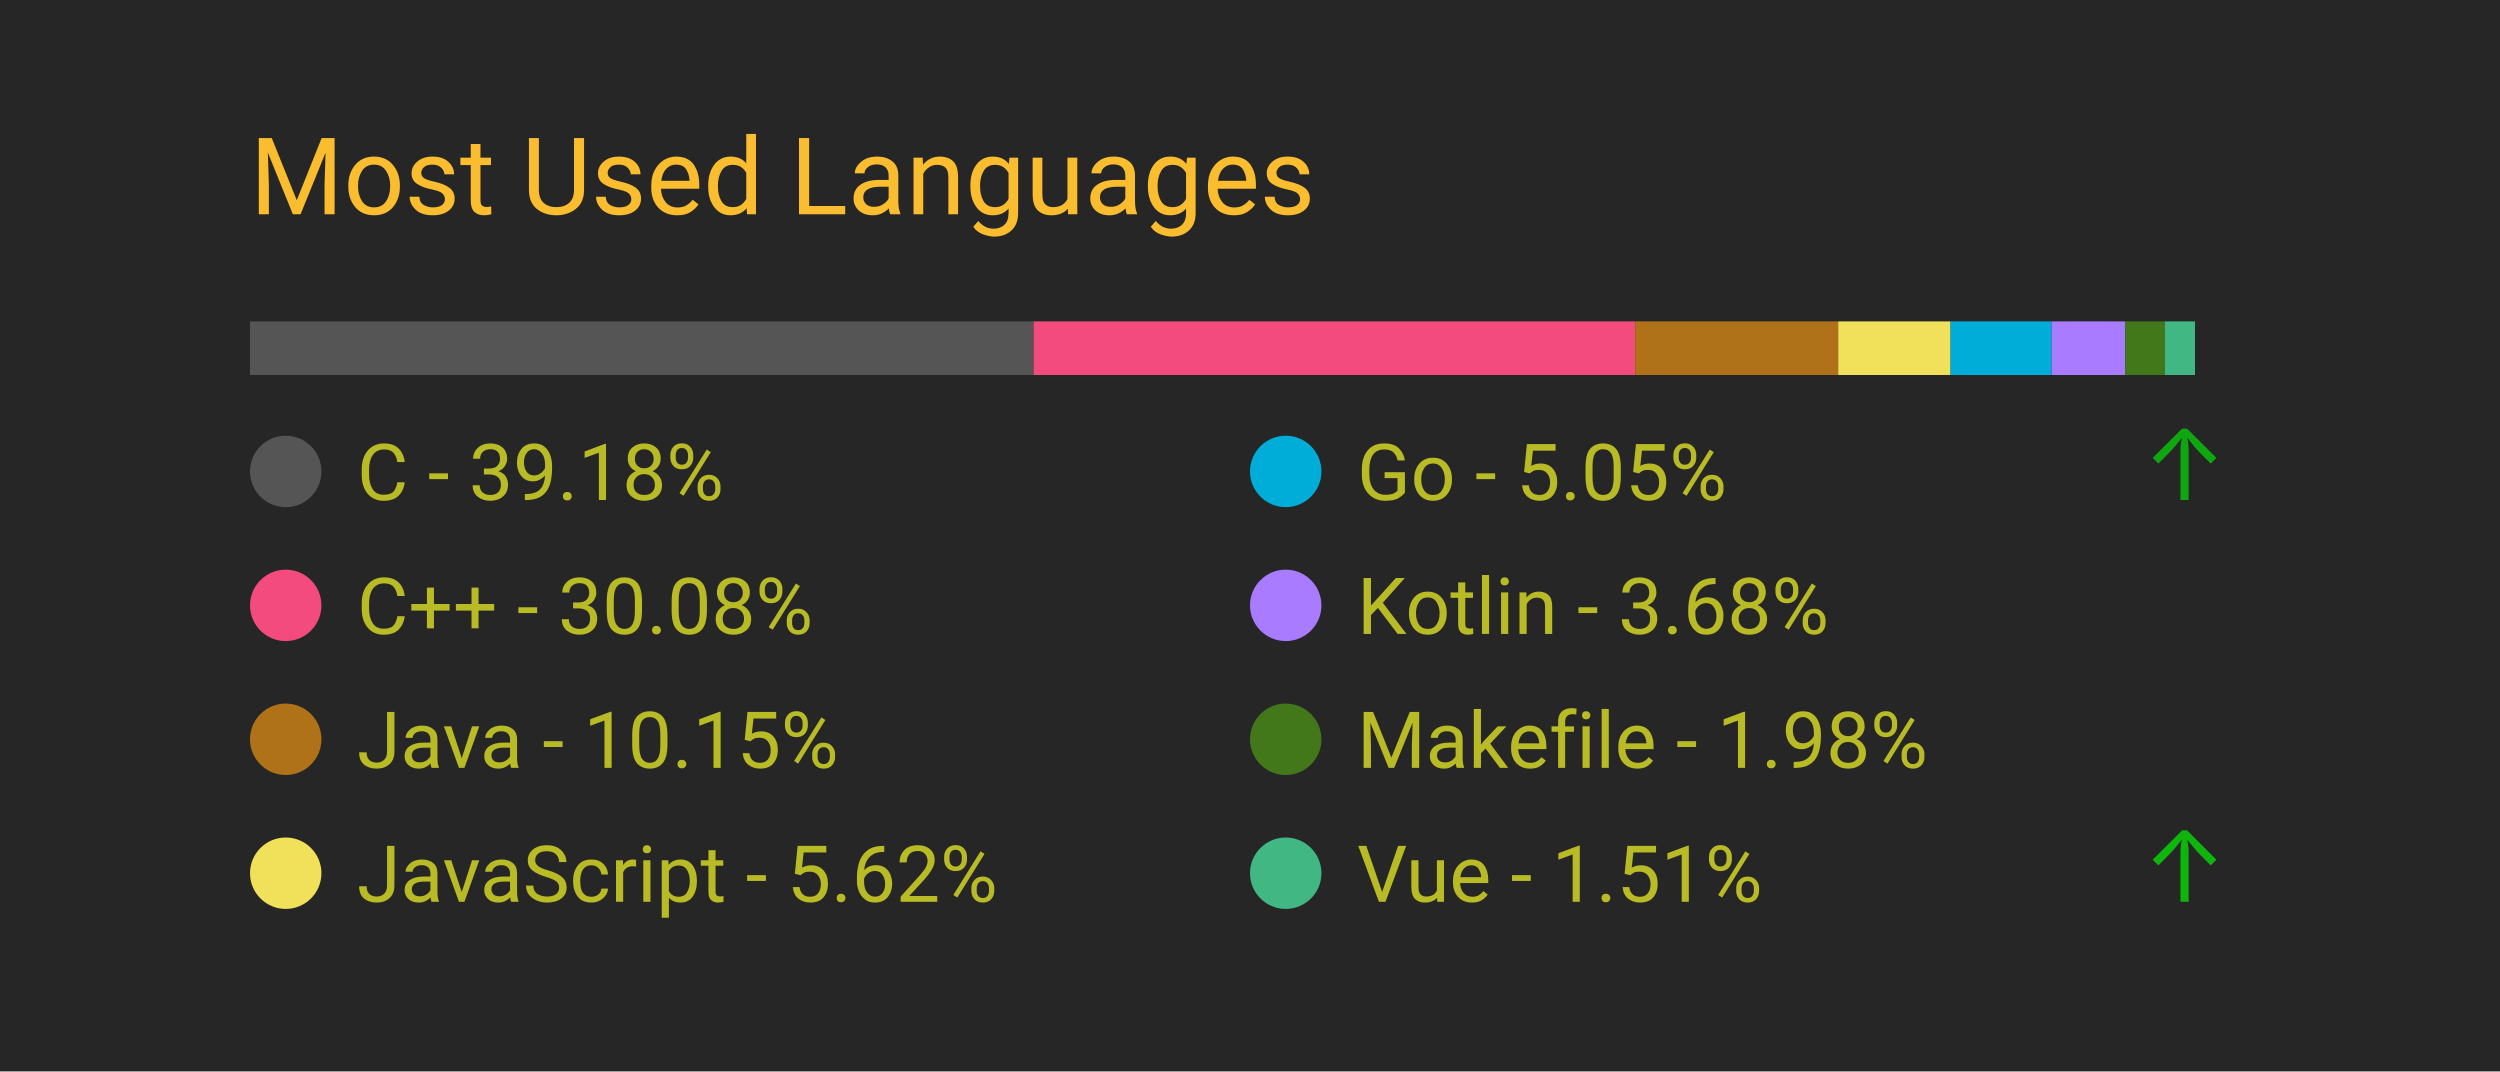
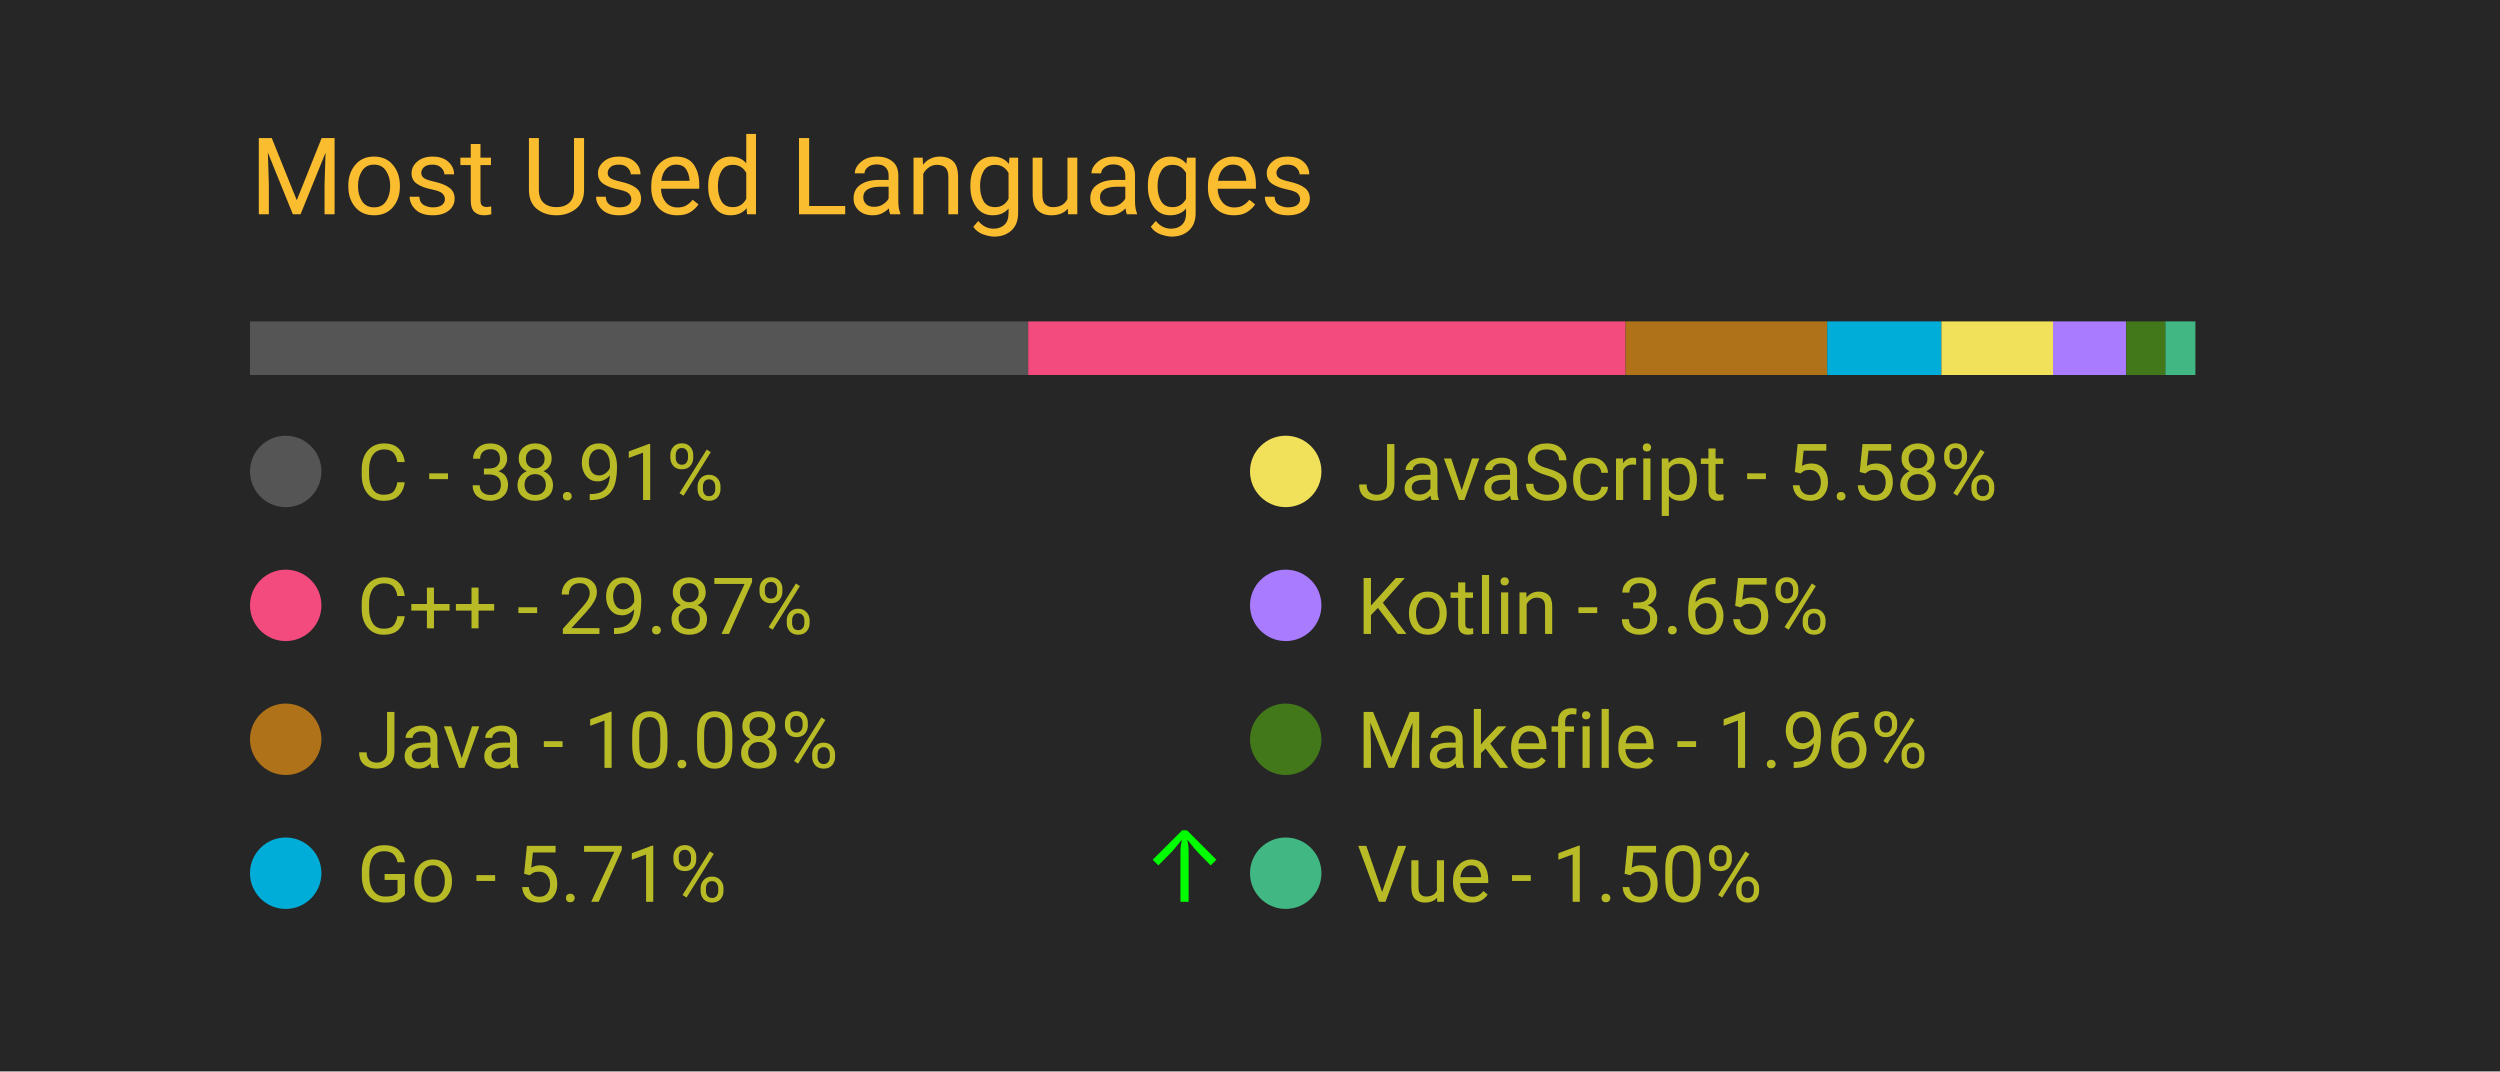
<svg xmlns="http://www.w3.org/2000/svg" width="350" height="150" viewBox="0 0 350 150">
  <style>
		.background {
			width: 100%;
			height: 100%;
			fill: #262626;
		}
		
		text {
			font-family: -apple-system, BlinkMacSystemFont, 'Segoe UI', Roboto, Oxygen, Ubuntu, Cantarell, 'Open Sans', 'Helvetica Neue', sans-serif;
		}

		.title {
			font-size: 15px;
			fill: #fabd2f;
		}

		.bar-segment {
			height: 100%;
		}

		.lang-name {
			font-size: 11px;
			fill: #b8bb26
		}

		.delta-arrow {
			font-size: 14px;
			fill: #00ff00;
		}
	</style>
  <rect class="background" />
  <text class="title" x="10%" y="20%">
		Most Used Languages
	</text>
  <svg x="10%" y="30%" width="80%" height="5%">
-     <rect class="bar-segment" x="0.00%" width="39.18%" fill="#555555" />
-     <rect class="bar-segment" x="39.18%" width="30.08%" fill="#f34b7d" />
-     <rect class="bar-segment" x="69.26%" width="10.15%" fill="#b07219" />
-     <rect class="bar-segment" x="79.41%" width="5.62%" fill="#f1e05a" />
-     <rect class="bar-segment" x="85.03%" width="5.05%" fill="#00ADD8" />
-     <rect class="bar-segment" x="90.08%" width="3.68%" fill="#A97BFF" />
-     <rect class="bar-segment" x="93.76%" width="1.98%" fill="#427819" />
-     <rect class="bar-segment" x="95.74%" width="1.51%" fill="#41b883" />
+     <rect class="bar-segment" x="0.00%" width="38.91%" fill="#555555" />
+     <rect class="bar-segment" x="38.91%" width="29.87%" fill="#f34b7d" />
+     <rect class="bar-segment" x="68.78%" width="10.08%" fill="#b07219" />
+     <rect class="bar-segment" x="78.86%" width="5.71%" fill="#00ADD8" />
+     <rect class="bar-segment" x="84.57%" width="5.58%" fill="#f1e05a" />
+     <rect class="bar-segment" x="90.15%" width="3.65%" fill="#A97BFF" />
+     <rect class="bar-segment" x="93.81%" width="1.96%" fill="#427819" />
+     <rect class="bar-segment" x="95.77%" width="1.50%" fill="#41b883" />
  </svg>
  <svg x="10%" y="40%" width="80%" height="50%">
    <svg y="0%" x="0%">
      <circle cx="5" cy="6" r="5" fill="#555555" />
      <text class="lang-name" x="15" y="10">
- 				C - 39.18%
+ 				C - 38.91%
			</text>
      <text class="delta-arrow" dx="125" y="10" style="opacity: 0.00%">
				↑
			</text>
    </svg>
    <svg y="25%" x="0%">
      <circle cx="5" cy="6" r="5" fill="#f34b7d" />
      <text class="lang-name" x="15" y="10">
- 				C++ - 30.08%
+ 				C++ - 29.87%
			</text>
      <text class="delta-arrow" dx="125" y="10" style="opacity: 0.00%">
				↑
			</text>
    </svg>
    <svg y="50%" x="0%">
      <circle cx="5" cy="6" r="5" fill="#b07219" />
      <text class="lang-name" x="15" y="10">
- 				Java - 10.15%
+ 				Java - 10.08%
			</text>
      <text class="delta-arrow" dx="125" y="10" style="opacity: 0.00%">
				↑
			</text>
    </svg>
    <svg y="75%" x="0%">
-       <circle cx="5" cy="6" r="5" fill="#f1e05a" />
+       <circle cx="5" cy="6" r="5" fill="#00ADD8" />
      <text class="lang-name" x="15" y="10">
- 				JavaScript - 5.62%
+ 				Go - 5.71%
			</text>
-       <text class="delta-arrow" dx="125" y="10" style="opacity: 0.00%">
+       <text class="delta-arrow" dx="125" y="10" style="opacity: 100.00%">
				↑
			</text>
    </svg>
    <svg y="0%" x="50%">
-       <circle cx="5" cy="6" r="5" fill="#00ADD8" />
+       <circle cx="5" cy="6" r="5" fill="#f1e05a" />
      <text class="lang-name" x="15" y="10">
- 				Go - 5.05%
+ 				JavaScript - 5.58%
			</text>
-       <text class="delta-arrow" dx="125" y="10" style="opacity: 59.38%">
+       <text class="delta-arrow" dx="125" y="10" style="opacity: 0.00%">
				↑
			</text>
    </svg>
    <svg y="25%" x="50%">
      <circle cx="5" cy="6" r="5" fill="#A97BFF" />
      <text class="lang-name" x="15" y="10">
- 				Kotlin - 3.68%
+ 				Kotlin - 3.65%
			</text>
      <text class="delta-arrow" dx="125" y="10" style="opacity: 0.00%">
				↑
			</text>
    </svg>
    <svg y="50%" x="50%">
      <circle cx="5" cy="6" r="5" fill="#427819" />
      <text class="lang-name" x="15" y="10">
- 				Makefile - 1.98%
+ 				Makefile - 1.96%
			</text>
      <text class="delta-arrow" dx="125" y="10" style="opacity: 0.00%">
				↑
			</text>
    </svg>
    <svg y="75%" x="50%">
      <circle cx="5" cy="6" r="5" fill="#41b883" />
      <text class="lang-name" x="15" y="10">
- 				Vue - 1.51%
+ 				Vue - 1.50%
			</text>
-       <text class="delta-arrow" dx="125" y="10" style="opacity: 65.63%">
+       <text class="delta-arrow" dx="125" y="10" style="opacity: 0.00%">
				↑
			</text>
    </svg>
  </svg>
</svg>
